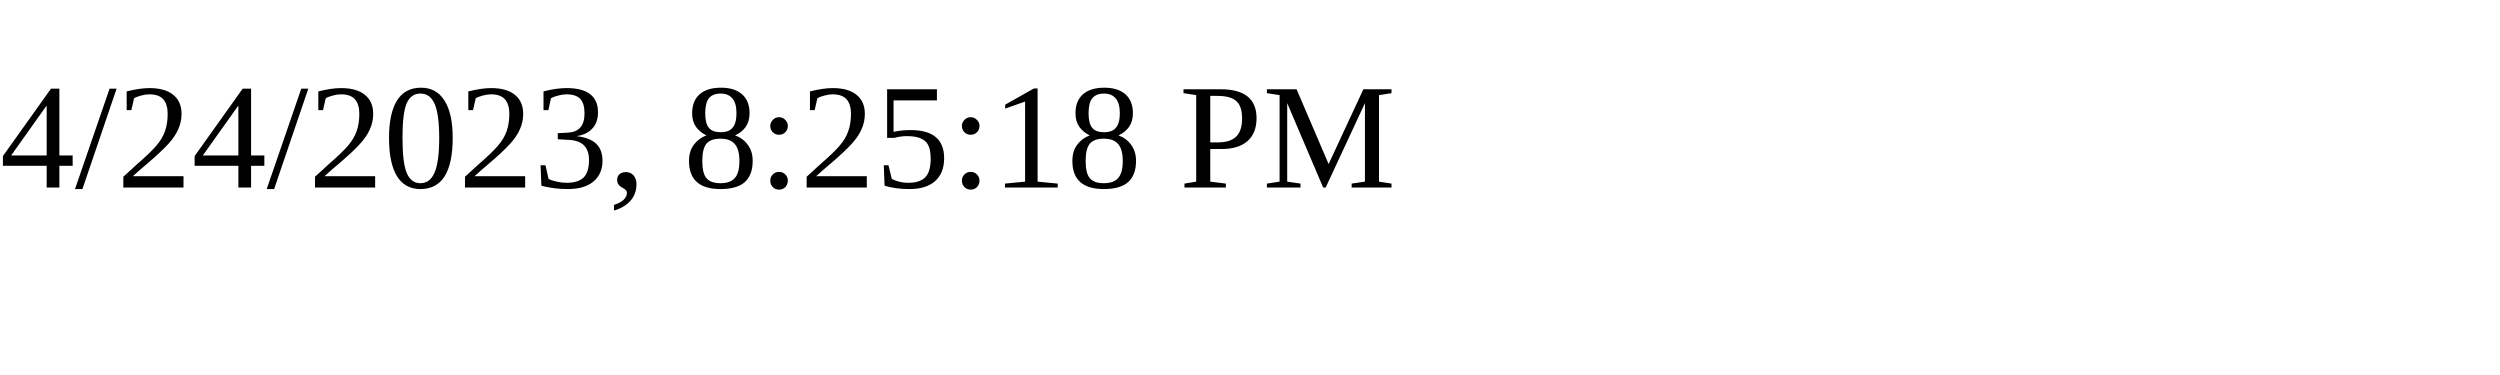
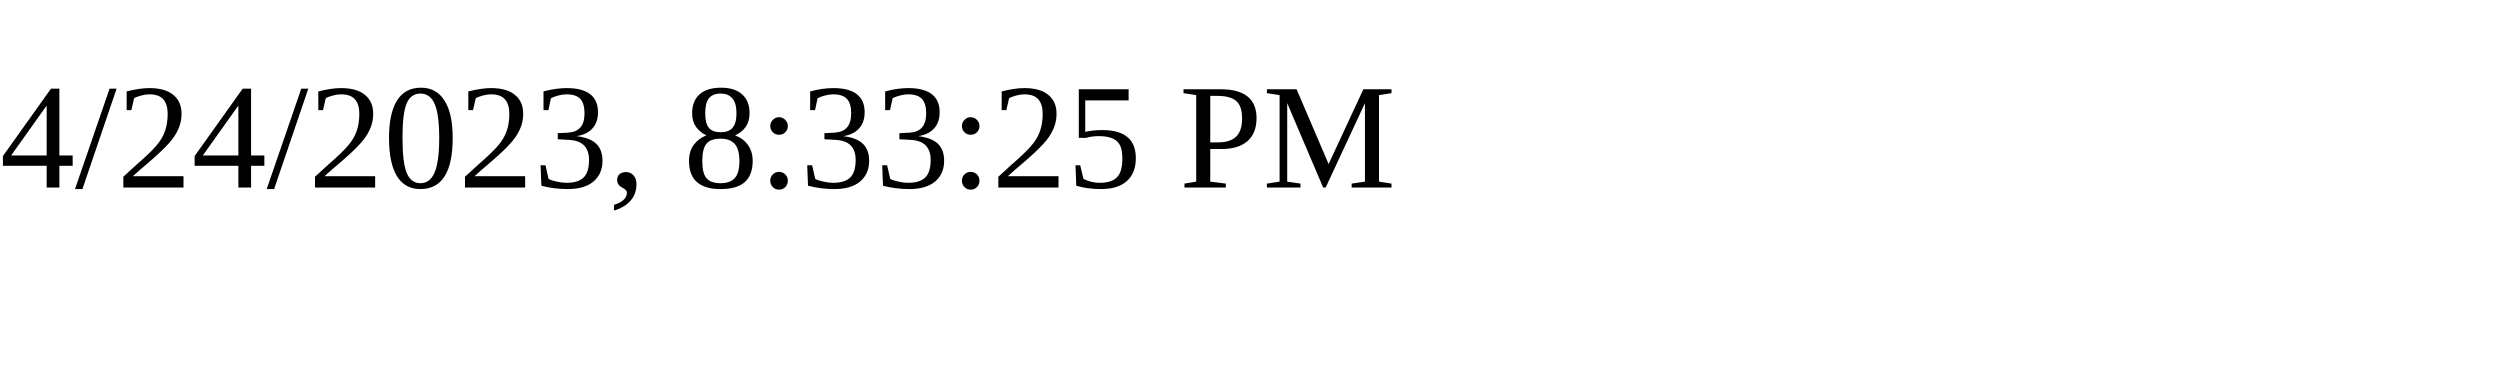
<svg xmlns="http://www.w3.org/2000/svg" height="30" width="200">
-   <text x="0" y="15">4/24/2023, 8:25:18 PM</text>
+   <text x="0" y="15">4/24/2023, 8:33:25 PM</text>
</svg>
